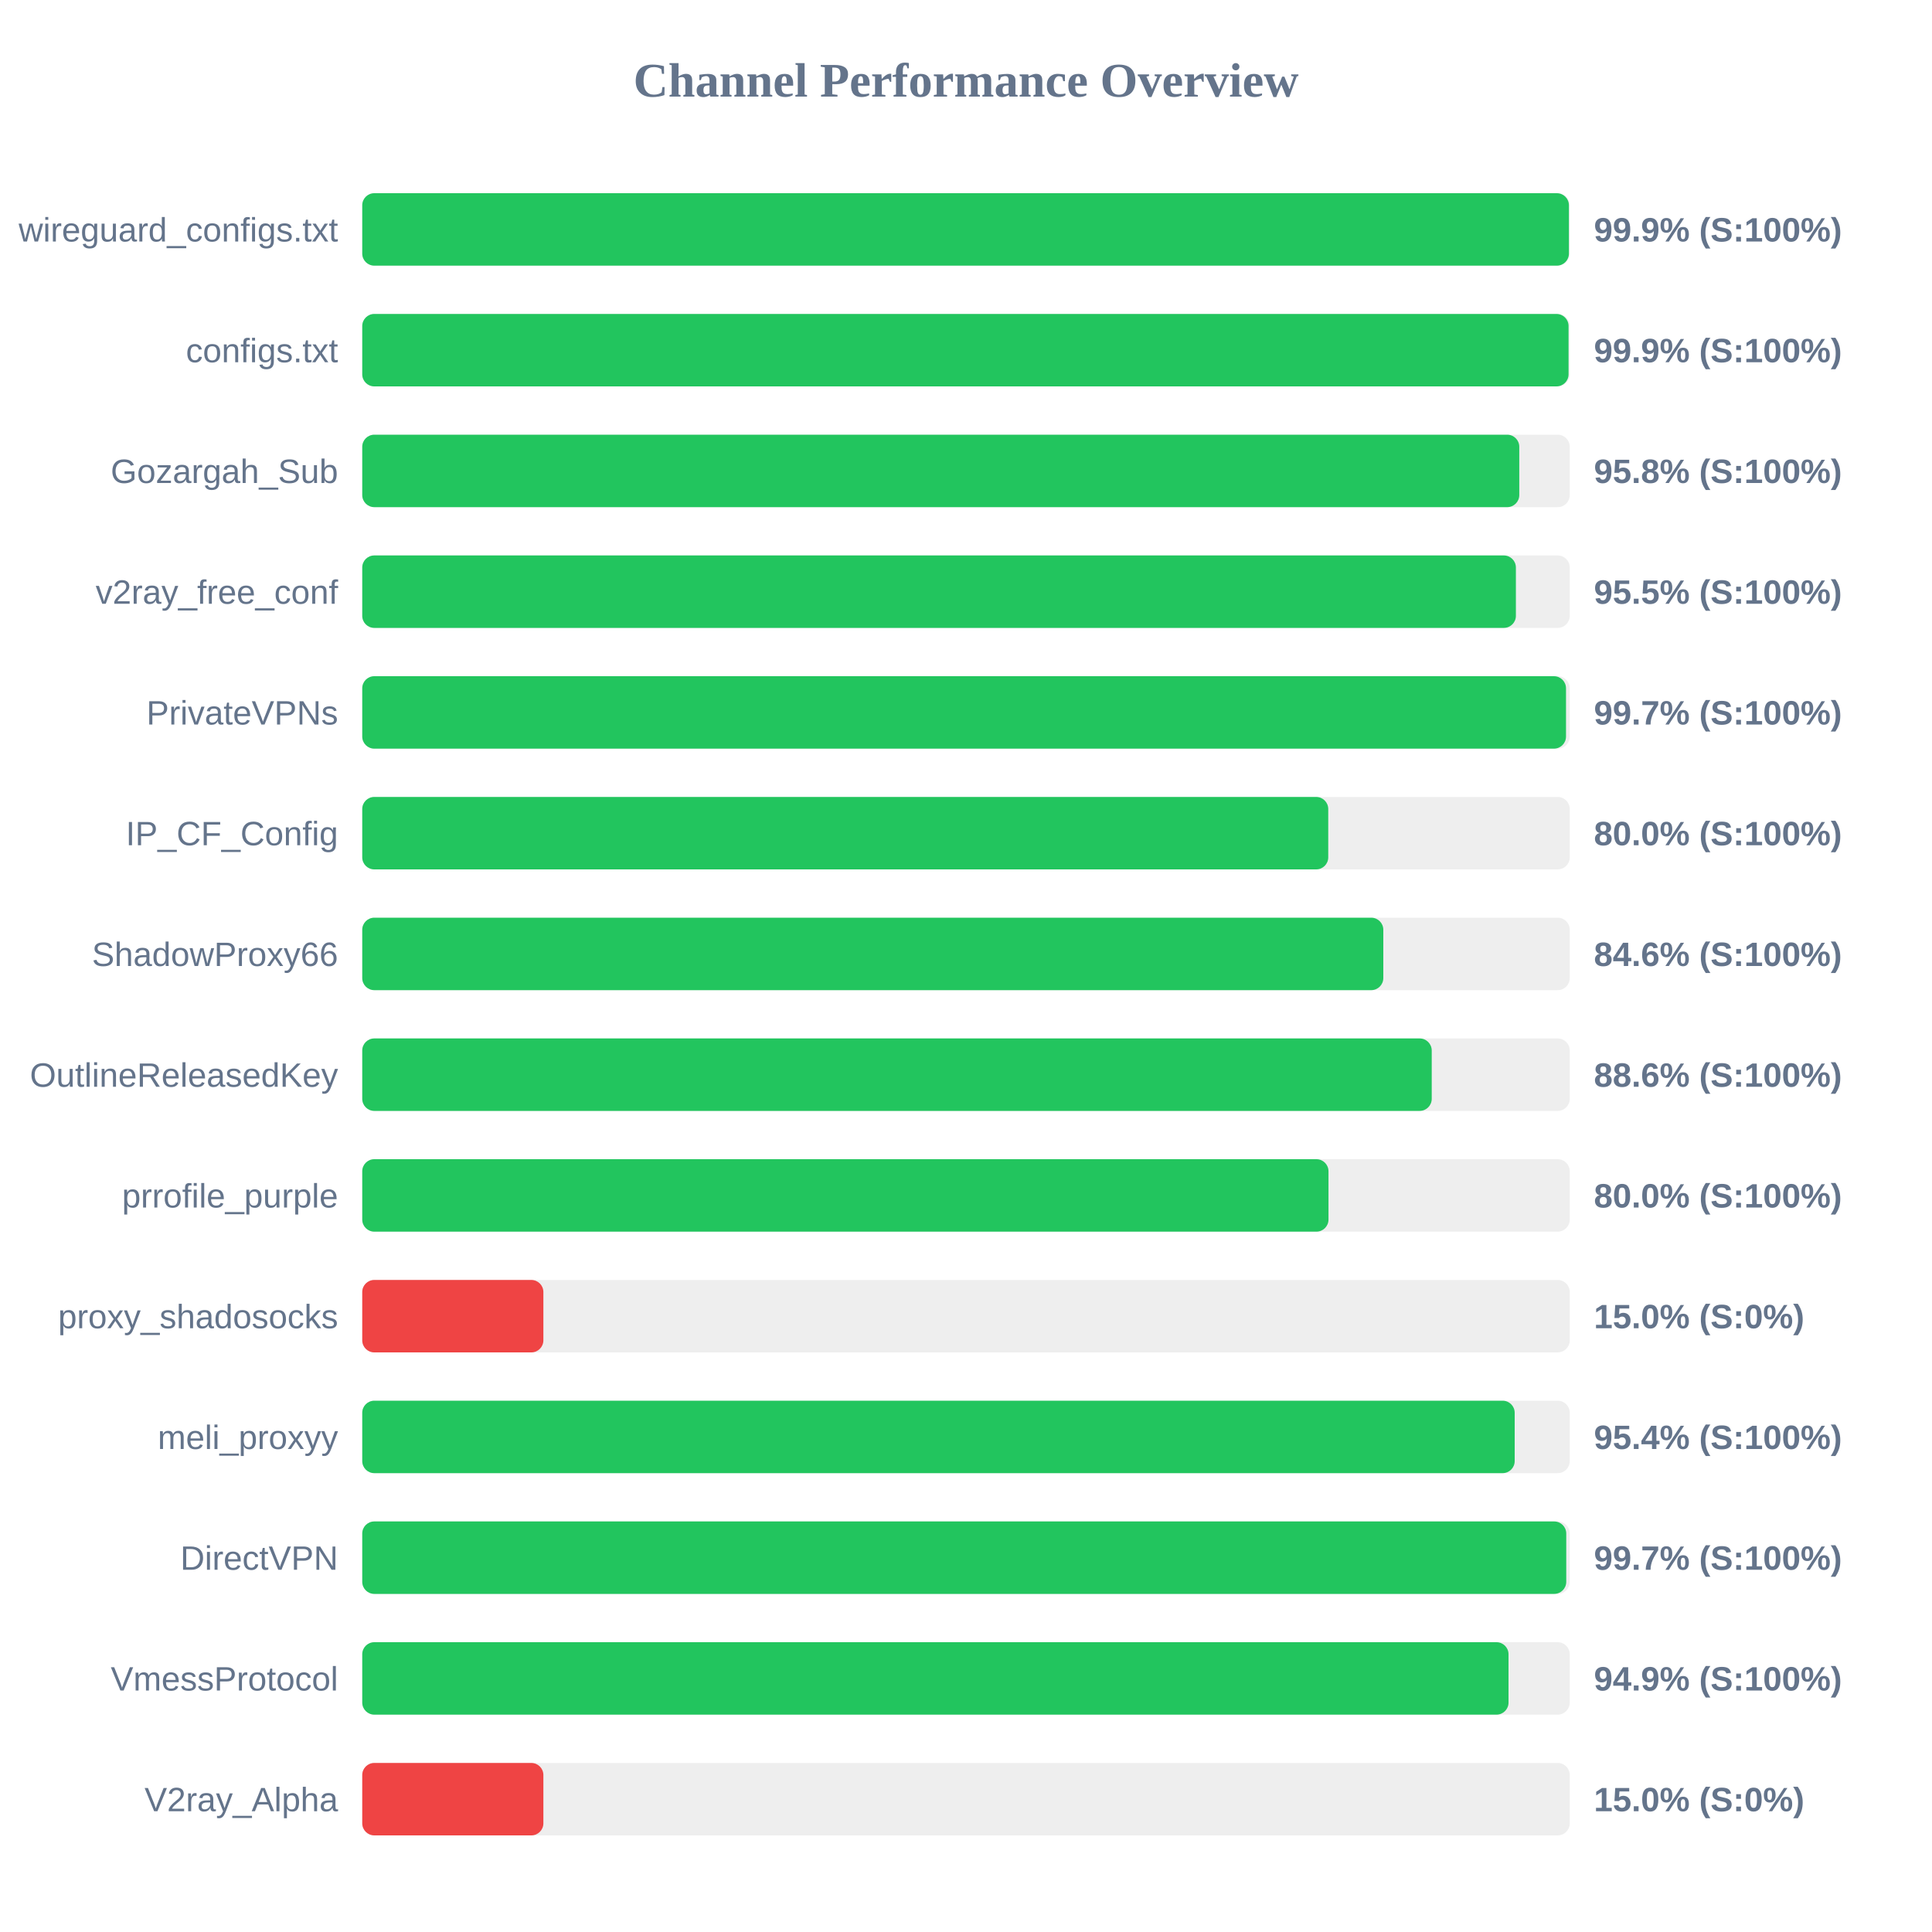
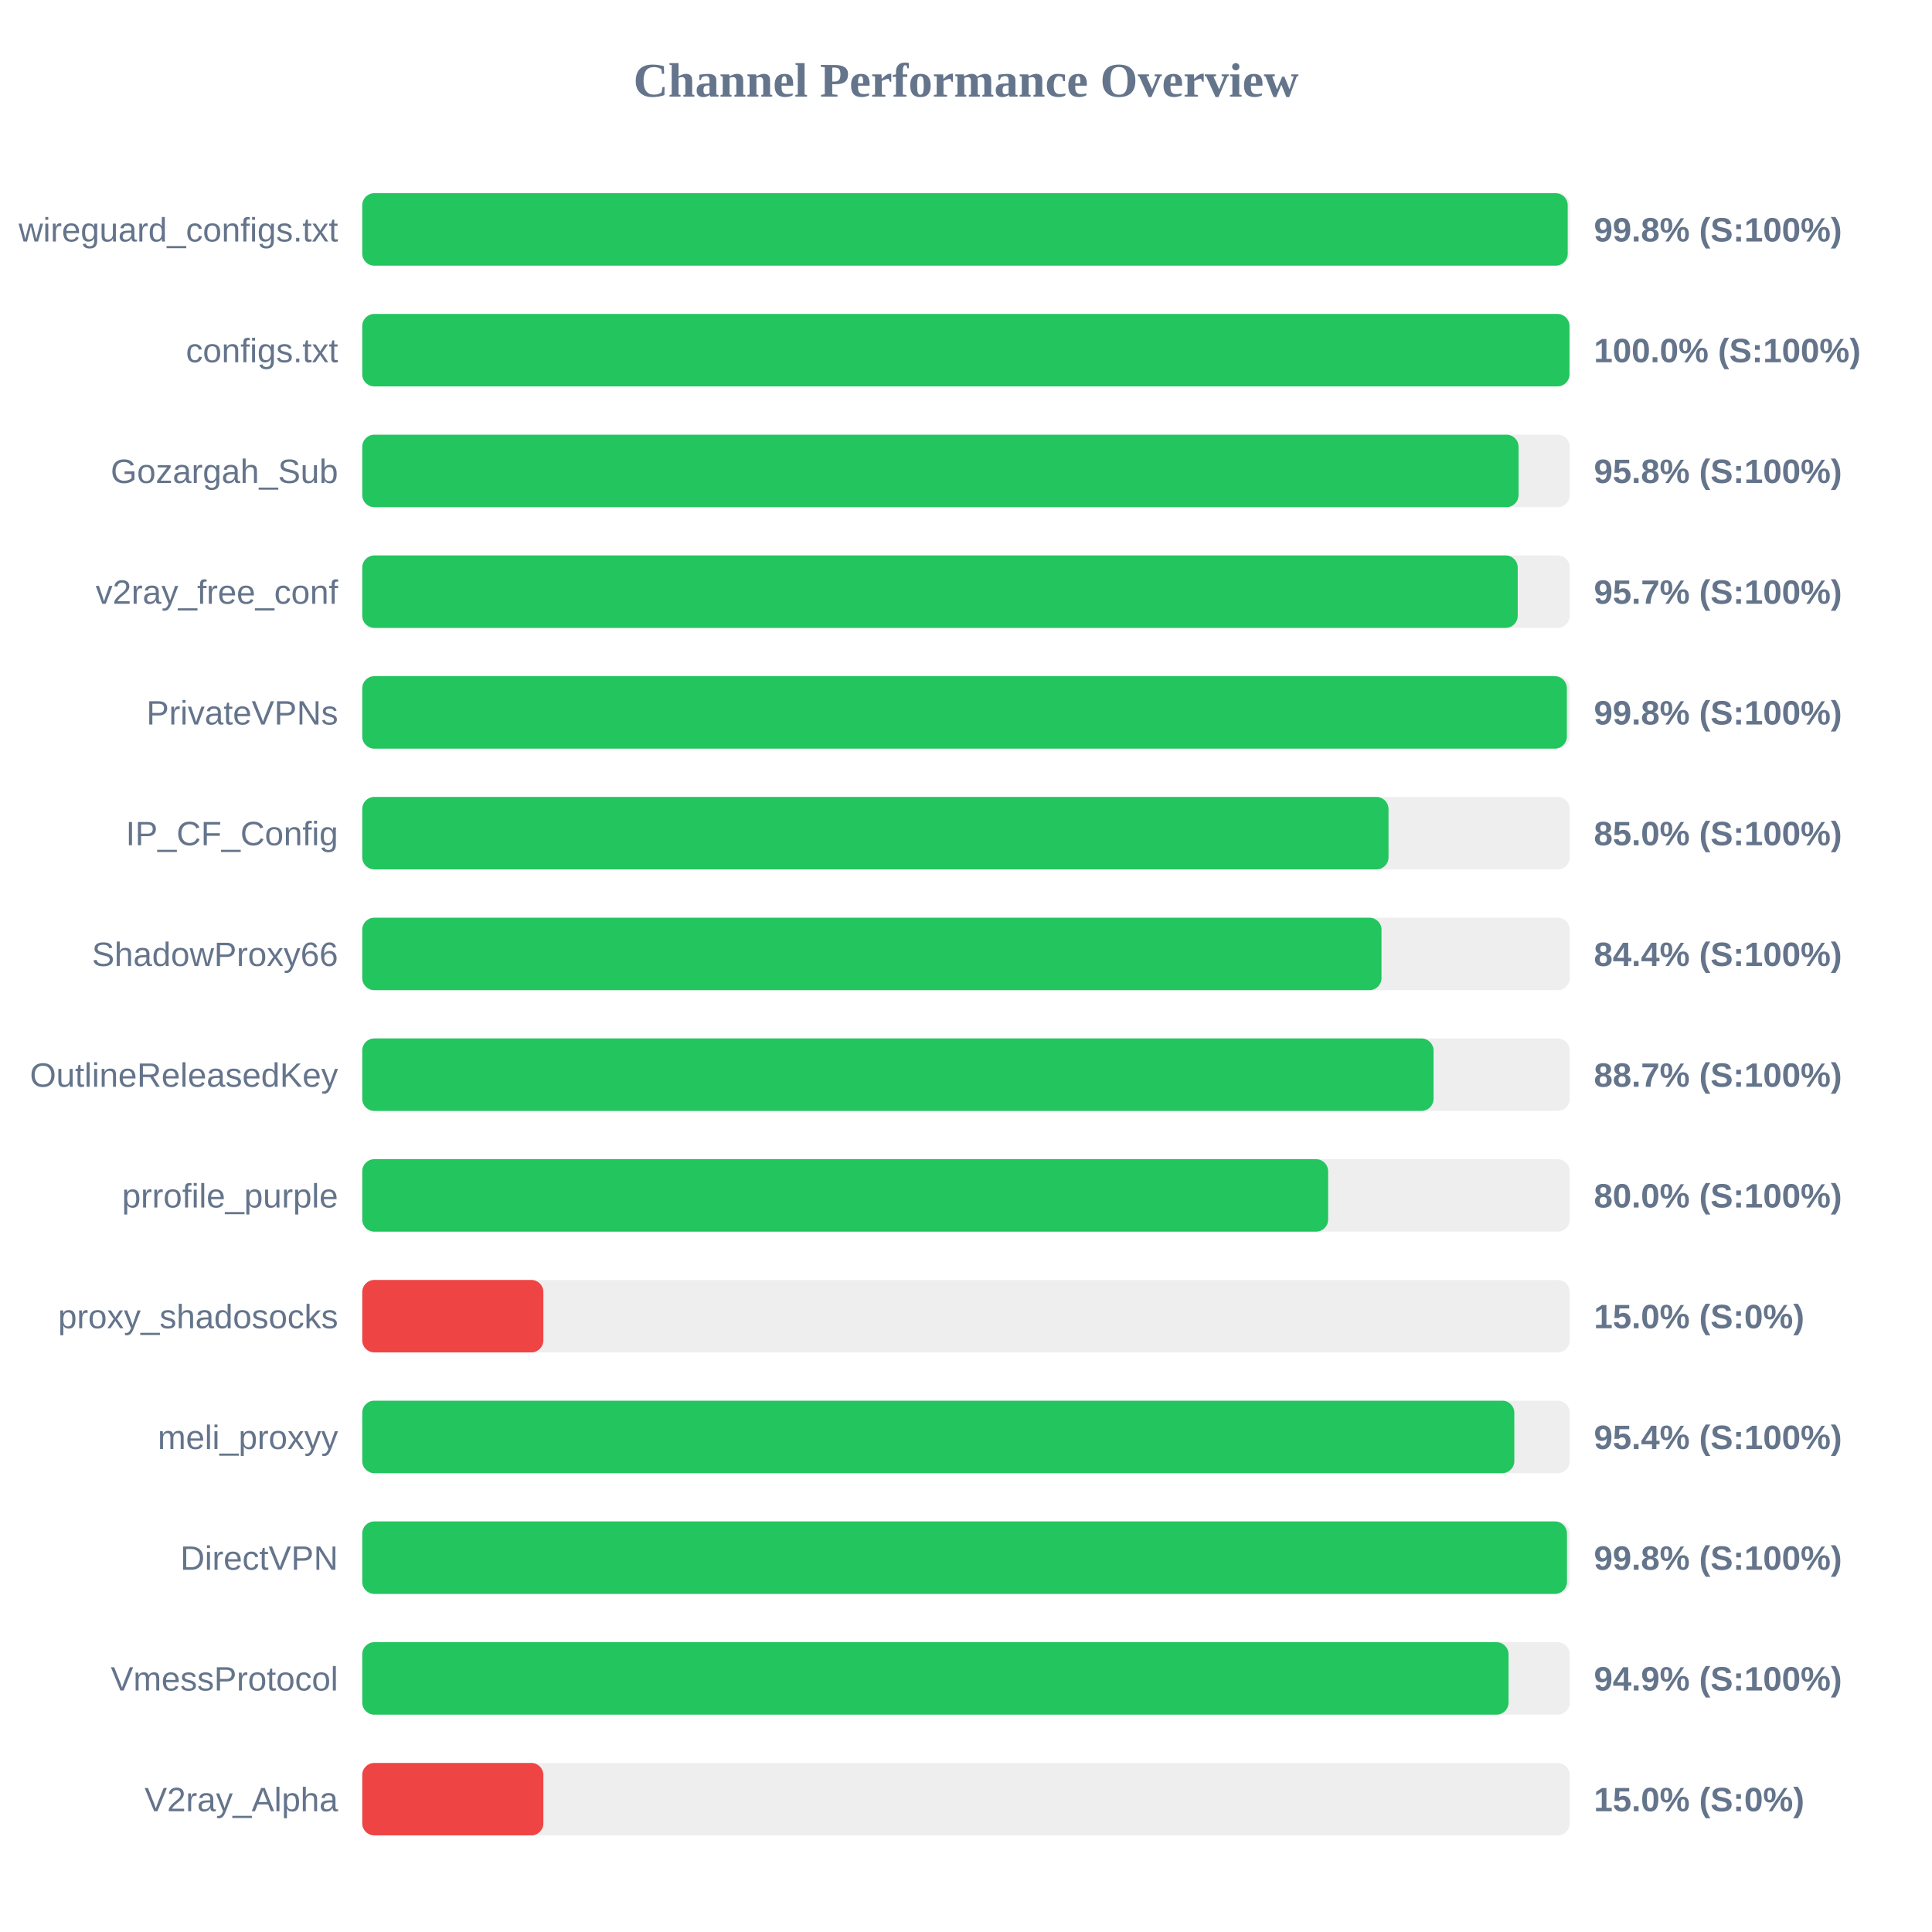
<svg xmlns="http://www.w3.org/2000/svg" width="800" height="800" version="1.1">
  <style>
        .row { font: 14px Arial; fill: #64748b; }
        .score { font: bold 14px Arial; fill: #64748b; }
    </style>
  <text x="400" y="40" text-anchor="middle" font-size="20px" font-weight="bold" fill="#64748b">Channel Performance Overview</text>
  <rect x="150" y="80" width="500" height="30" fill="#eee" rx="5" />
-   <rect x="150" y="80" width="499.65" height="30" fill="#22c55e" rx="5" />
+   <rect x="150" y="80" width="499.15" height="30" fill="#22c55e" rx="5" />
  <text x="140" y="100" text-anchor="end" class="row">wireguard_configs.txt</text>
-   <text x="660" y="100" text-anchor="start" class="score">99.9% (S:100%)</text>
+   <text x="660" y="100" text-anchor="start" class="score">99.8% (S:100%)</text>
  <rect x="150" y="130" width="500" height="30" fill="#eee" rx="5" />
-   <rect x="150" y="130" width="499.5" height="30" fill="#22c55e" rx="5" />
+   <rect x="150" y="130" width="499.9" height="30" fill="#22c55e" rx="5" />
  <text x="140" y="150" text-anchor="end" class="row">configs.txt</text>
-   <text x="660" y="150" text-anchor="start" class="score">99.9% (S:100%)</text>
+   <text x="660" y="150" text-anchor="start" class="score">100.0% (S:100%)</text>
  <rect x="150" y="180" width="500" height="30" fill="#eee" rx="5" />
-   <rect x="150" y="180" width="479.1" height="30" fill="#22c55e" rx="5" />
+   <rect x="150" y="180" width="478.8" height="30" fill="#22c55e" rx="5" />
  <text x="140" y="200" text-anchor="end" class="row">Gozargah_Sub</text>
  <text x="660" y="200" text-anchor="start" class="score">95.8% (S:100%)</text>
  <rect x="150" y="230" width="500" height="30" fill="#eee" rx="5" />
-   <rect x="150" y="230" width="477.7" height="30" fill="#22c55e" rx="5" />
+   <rect x="150" y="230" width="478.45" height="30" fill="#22c55e" rx="5" />
  <text x="140" y="250" text-anchor="end" class="row">v2ray_free_conf</text>
-   <text x="660" y="250" text-anchor="start" class="score">95.5% (S:100%)</text>
+   <text x="660" y="250" text-anchor="start" class="score">95.7% (S:100%)</text>
  <rect x="150" y="280" width="500" height="30" fill="#eee" rx="5" />
-   <rect x="150" y="280" width="498.45" height="30" fill="#22c55e" rx="5" />
+   <rect x="150" y="280" width="498.8" height="30" fill="#22c55e" rx="5" />
  <text x="140" y="300" text-anchor="end" class="row">PrivateVPNs</text>
-   <text x="660" y="300" text-anchor="start" class="score">99.7% (S:100%)</text>
+   <text x="660" y="300" text-anchor="start" class="score">99.8% (S:100%)</text>
  <rect x="150" y="330" width="500" height="30" fill="#eee" rx="5" />
-   <rect x="150" y="330" width="400.0" height="30" fill="#22c55e" rx="5" />
+   <rect x="150" y="330" width="424.95" height="30" fill="#22c55e" rx="5" />
  <text x="140" y="350" text-anchor="end" class="row">IP_CF_Config</text>
-   <text x="660" y="350" text-anchor="start" class="score">80.0% (S:100%)</text>
+   <text x="660" y="350" text-anchor="start" class="score">85.0% (S:100%)</text>
  <rect x="150" y="380" width="500" height="30" fill="#eee" rx="5" />
-   <rect x="150" y="380" width="422.8" height="30" fill="#22c55e" rx="5" />
+   <rect x="150" y="380" width="422.05" height="30" fill="#22c55e" rx="5" />
  <text x="140" y="400" text-anchor="end" class="row">ShadowProxy66</text>
-   <text x="660" y="400" text-anchor="start" class="score">84.6% (S:100%)</text>
+   <text x="660" y="400" text-anchor="start" class="score">84.4% (S:100%)</text>
  <rect x="150" y="430" width="500" height="30" fill="#eee" rx="5" />
-   <rect x="150" y="430" width="442.85" height="30" fill="#22c55e" rx="5" />
+   <rect x="150" y="430" width="443.6" height="30" fill="#22c55e" rx="5" />
  <text x="140" y="450" text-anchor="end" class="row">OutlineReleasedKey</text>
-   <text x="660" y="450" text-anchor="start" class="score">88.6% (S:100%)</text>
+   <text x="660" y="450" text-anchor="start" class="score">88.7% (S:100%)</text>
  <rect x="150" y="480" width="500" height="30" fill="#eee" rx="5" />
-   <rect x="150" y="480" width="400.1" height="30" fill="#22c55e" rx="5" />
+   <rect x="150" y="480" width="399.95" height="30" fill="#22c55e" rx="5" />
  <text x="140" y="500" text-anchor="end" class="row">prrofile_purple</text>
  <text x="660" y="500" text-anchor="start" class="score">80.0% (S:100%)</text>
  <rect x="150" y="530" width="500" height="30" fill="#eee" rx="5" />
  <rect x="150" y="530" width="75.0" height="30" fill="#ef4444" rx="5" />
  <text x="140" y="550" text-anchor="end" class="row">proxy_shadosocks</text>
  <text x="660" y="550" text-anchor="start" class="score">15.0% (S:0%)</text>
  <rect x="150" y="580" width="500" height="30" fill="#eee" rx="5" />
-   <rect x="150" y="580" width="477.2" height="30" fill="#22c55e" rx="5" />
+   <rect x="150" y="580" width="477.05" height="30" fill="#22c55e" rx="5" />
  <text x="140" y="600" text-anchor="end" class="row">meli_proxyy</text>
  <text x="660" y="600" text-anchor="start" class="score">95.4% (S:100%)</text>
  <rect x="150" y="630" width="500" height="30" fill="#eee" rx="5" />
-   <rect x="150" y="630" width="498.55" height="30" fill="#22c55e" rx="5" />
+   <rect x="150" y="630" width="498.85" height="30" fill="#22c55e" rx="5" />
  <text x="140" y="650" text-anchor="end" class="row">DirectVPN</text>
-   <text x="660" y="650" text-anchor="start" class="score">99.7% (S:100%)</text>
+   <text x="660" y="650" text-anchor="start" class="score">99.8% (S:100%)</text>
  <rect x="150" y="680" width="500" height="30" fill="#eee" rx="5" />
  <rect x="150" y="680" width="474.65" height="30" fill="#22c55e" rx="5" />
  <text x="140" y="700" text-anchor="end" class="row">VmessProtocol</text>
  <text x="660" y="700" text-anchor="start" class="score">94.9% (S:100%)</text>
  <rect x="150" y="730" width="500" height="30" fill="#eee" rx="5" />
  <rect x="150" y="730" width="75.0" height="30" fill="#ef4444" rx="5" />
  <text x="140" y="750" text-anchor="end" class="row">V2ray_Alpha</text>
  <text x="660" y="750" text-anchor="start" class="score">15.0% (S:0%)</text>
</svg>
